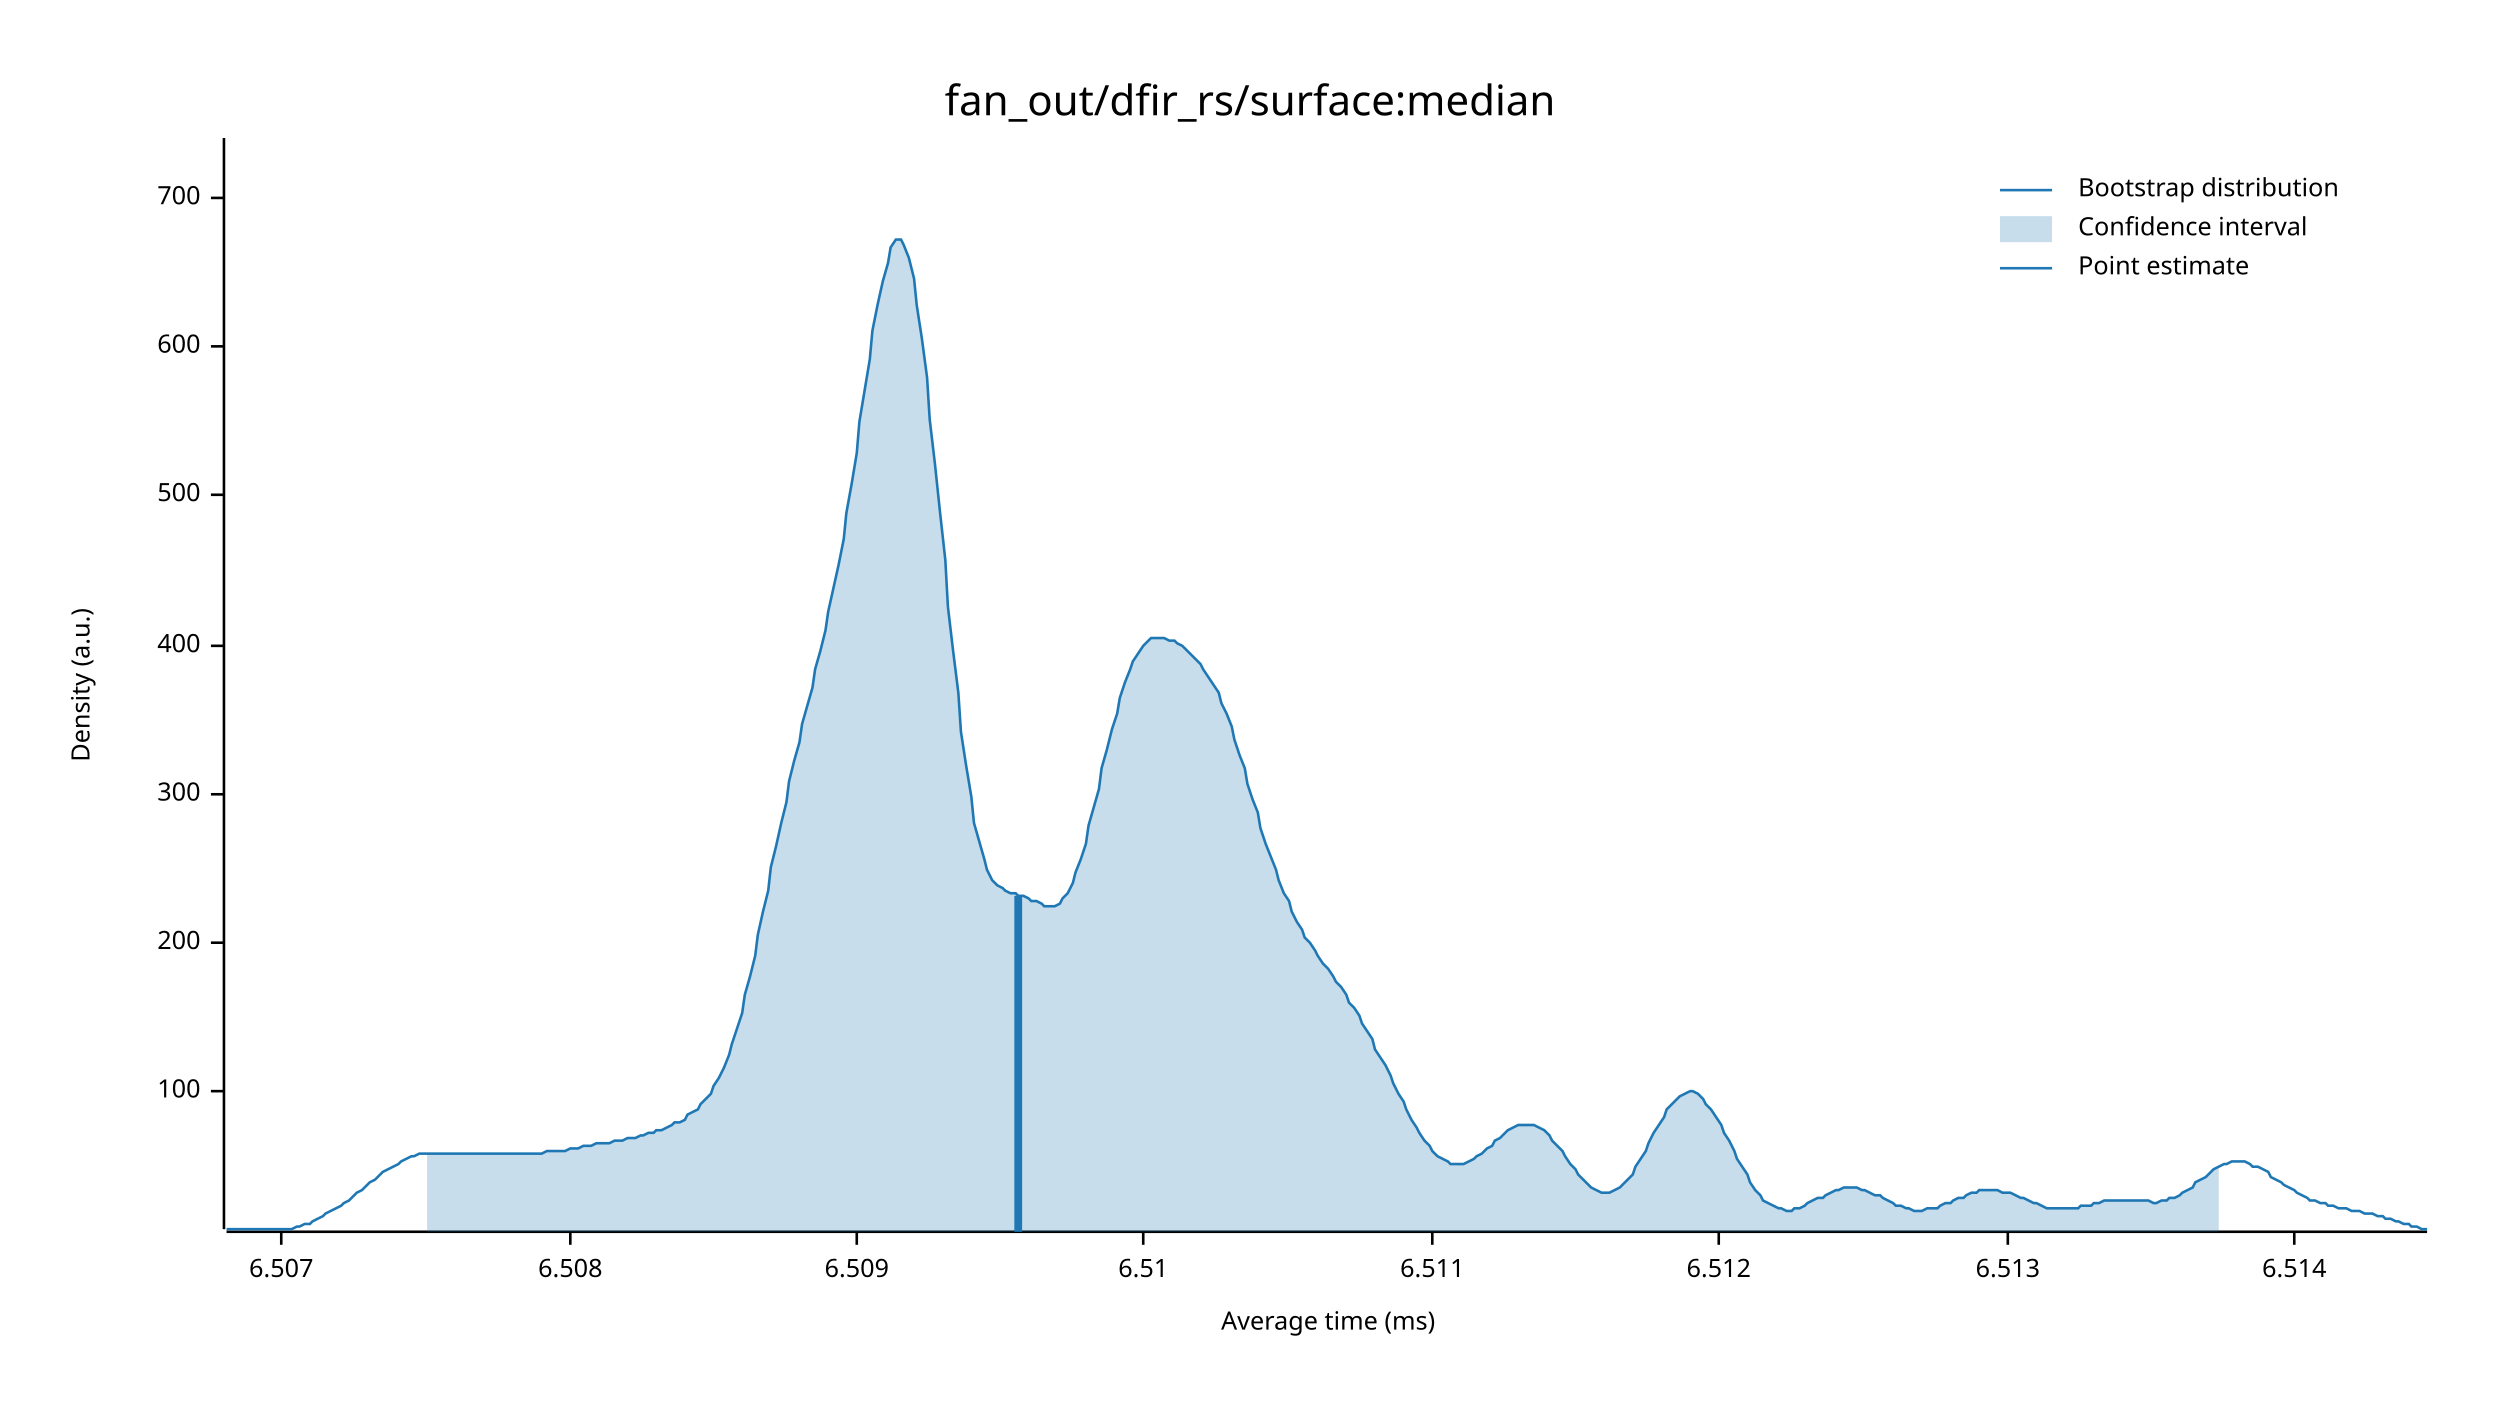
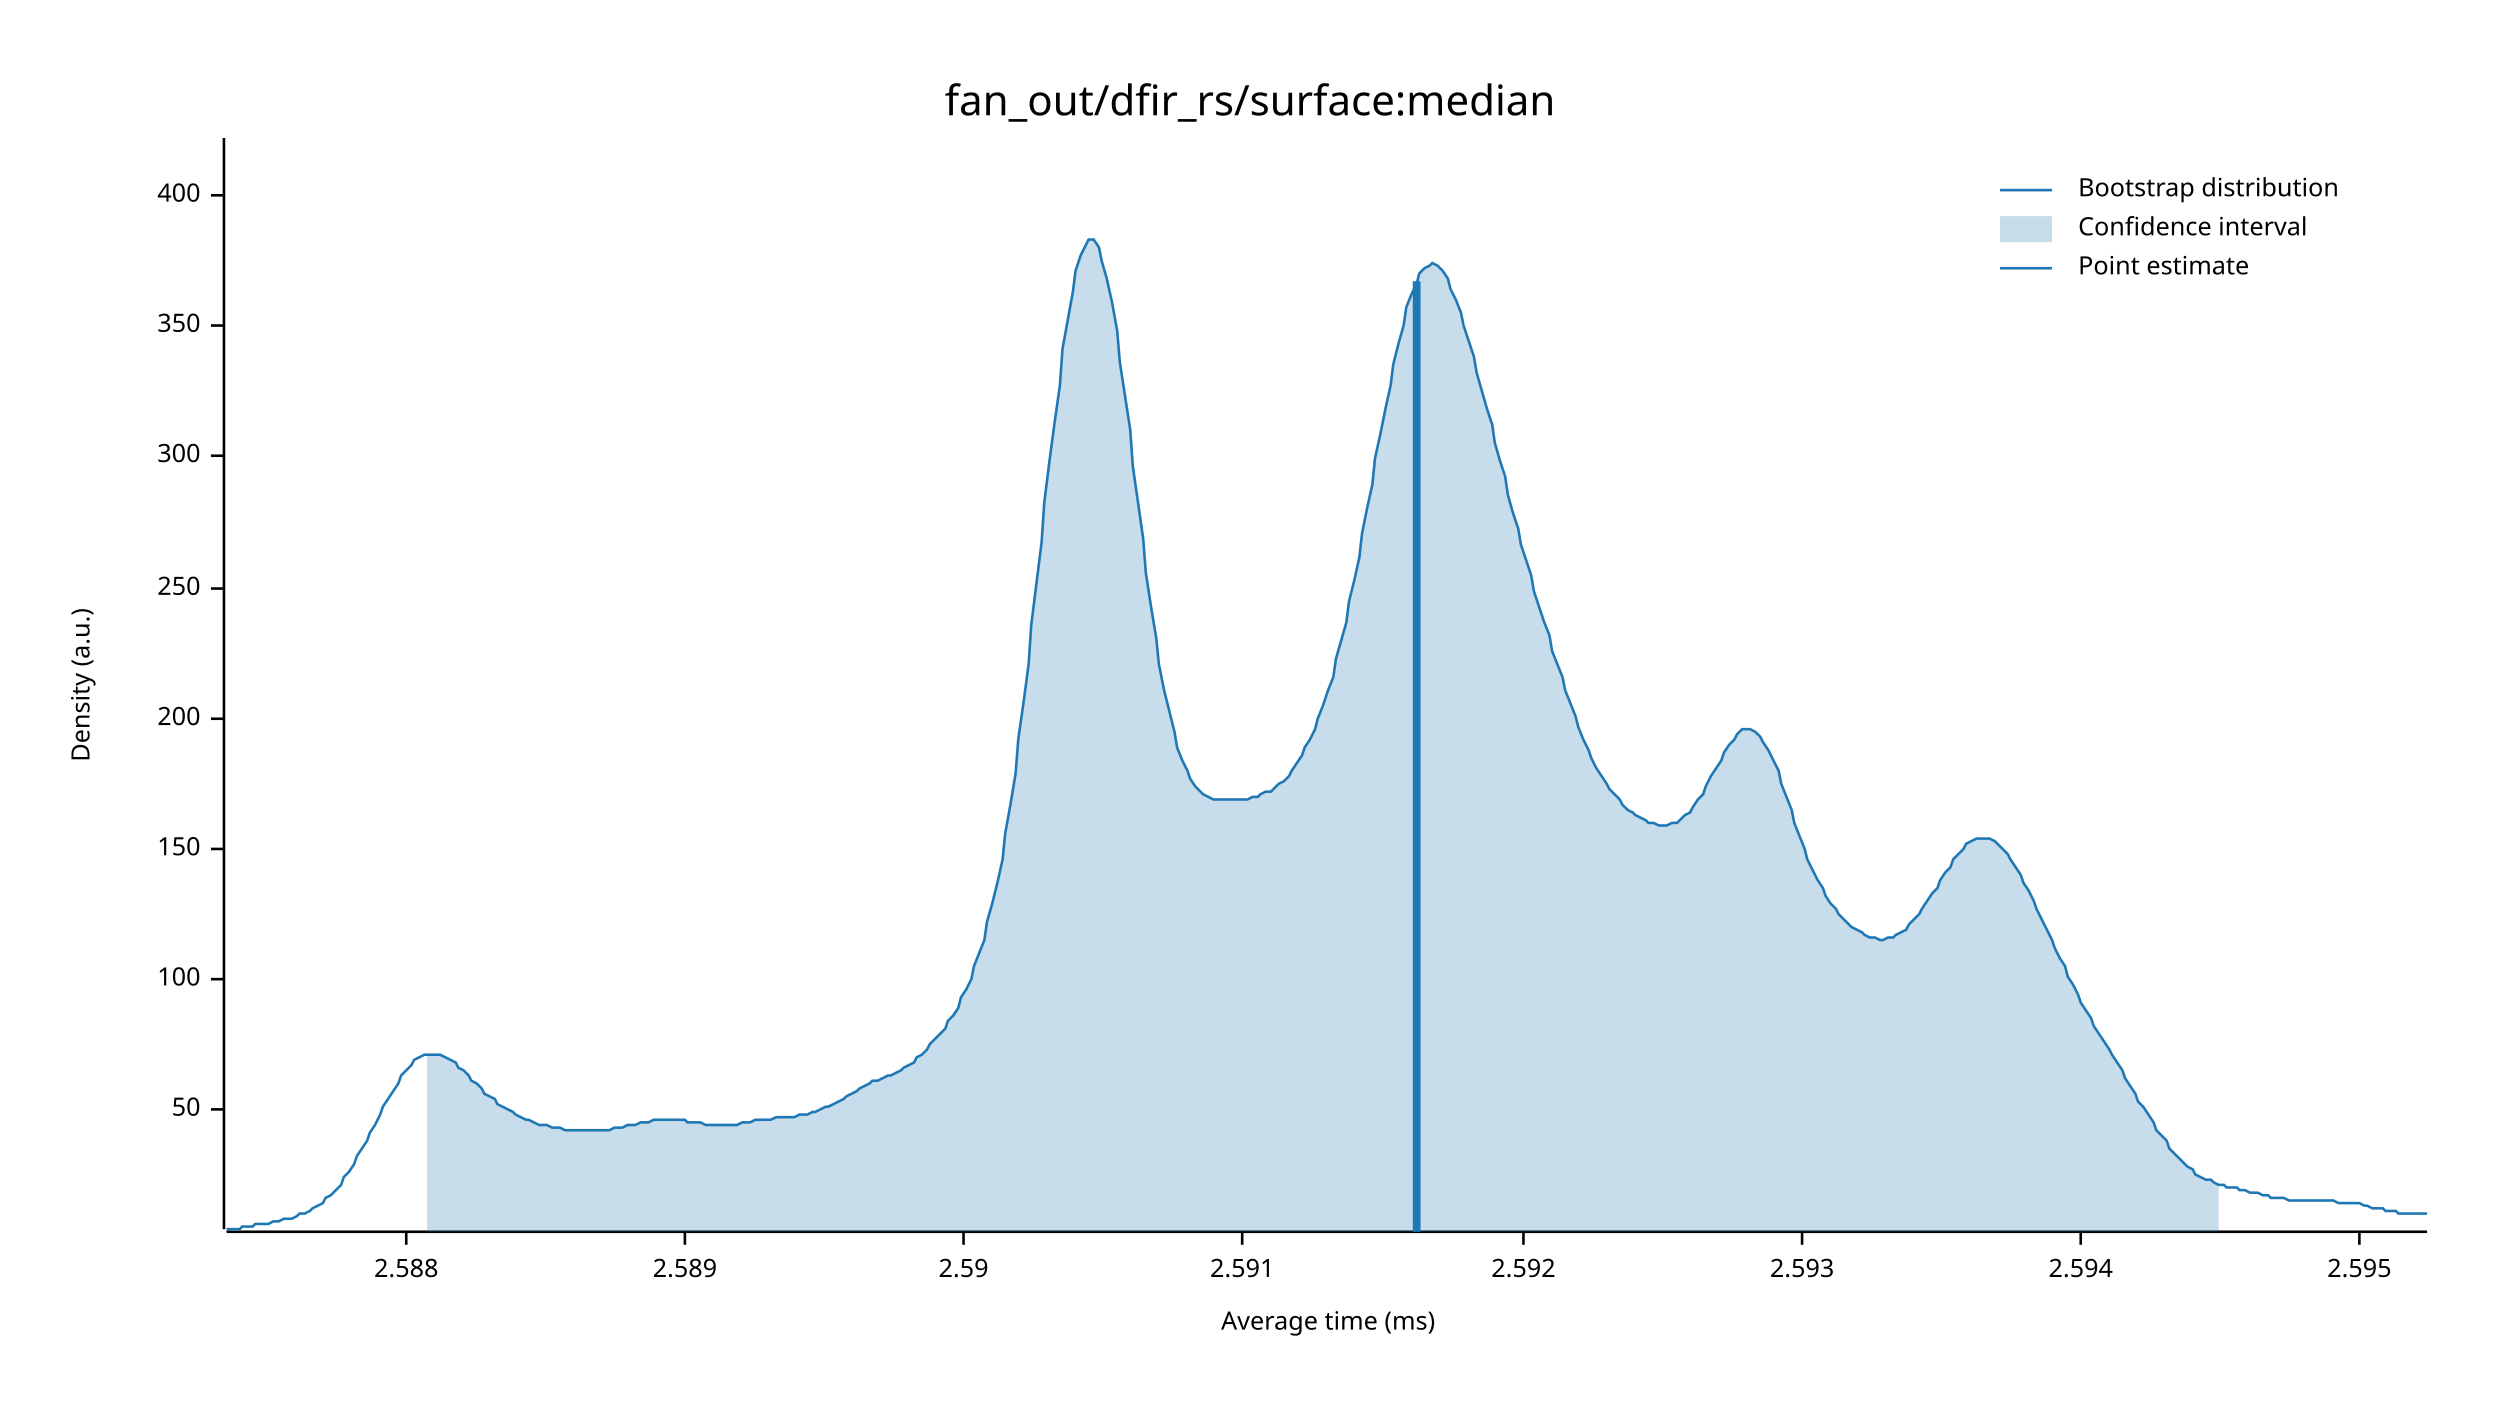
<svg xmlns="http://www.w3.org/2000/svg" width="960" height="540" viewBox="0 0 960 540">
  <text x="480" y="32" dy="0.76em" text-anchor="middle" font-family="sans-serif" font-size="16.129" opacity="1" fill="#000000">
fan_out/dfir_rs/surface:median
</text>
  <text x="27" y="263" dy="0.76em" text-anchor="middle" font-family="sans-serif" font-size="9.677" opacity="1" fill="#000000" transform="rotate(270, 27, 263)">
Density (a.u.)
</text>
  <text x="510" y="513" dy="-0.5ex" text-anchor="middle" font-family="sans-serif" font-size="9.677" opacity="1" fill="#000000">
Average time (ms)
</text>
  <polyline fill="none" opacity="1" stroke="#000000" stroke-width="1" points="86,53 86,472 " />
-   <text x="77" y="419" dy="0.5ex" text-anchor="end" font-family="sans-serif" font-size="9.677" opacity="1" fill="#000000">
+   <text x="77" y="426" dy="0.5ex" text-anchor="end" font-family="sans-serif" font-size="9.677" opacity="1" fill="#000000">
+ 50
+ </text>
+   <polyline fill="none" opacity="1" stroke="#000000" stroke-width="1" points="81,426 86,426 " />
+   <text x="77" y="376" dy="0.5ex" text-anchor="end" font-family="sans-serif" font-size="9.677" opacity="1" fill="#000000">
100
</text>
-   <polyline fill="none" opacity="1" stroke="#000000" stroke-width="1" points="81,419 86,419 " />
-   <text x="77" y="362" dy="0.5ex" text-anchor="end" font-family="sans-serif" font-size="9.677" opacity="1" fill="#000000">
+   <polyline fill="none" opacity="1" stroke="#000000" stroke-width="1" points="81,376 86,376 " />
+   <text x="77" y="326" dy="0.5ex" text-anchor="end" font-family="sans-serif" font-size="9.677" opacity="1" fill="#000000">
+ 150
+ </text>
+   <polyline fill="none" opacity="1" stroke="#000000" stroke-width="1" points="81,326 86,326 " />
+   <text x="77" y="276" dy="0.5ex" text-anchor="end" font-family="sans-serif" font-size="9.677" opacity="1" fill="#000000">
200
</text>
-   <polyline fill="none" opacity="1" stroke="#000000" stroke-width="1" points="81,362 86,362 " />
-   <text x="77" y="305" dy="0.5ex" text-anchor="end" font-family="sans-serif" font-size="9.677" opacity="1" fill="#000000">
+   <polyline fill="none" opacity="1" stroke="#000000" stroke-width="1" points="81,276 86,276 " />
+   <text x="77" y="226" dy="0.5ex" text-anchor="end" font-family="sans-serif" font-size="9.677" opacity="1" fill="#000000">
+ 250
+ </text>
+   <polyline fill="none" opacity="1" stroke="#000000" stroke-width="1" points="81,226 86,226 " />
+   <text x="77" y="175" dy="0.5ex" text-anchor="end" font-family="sans-serif" font-size="9.677" opacity="1" fill="#000000">
300
</text>
-   <polyline fill="none" opacity="1" stroke="#000000" stroke-width="1" points="81,305 86,305 " />
-   <text x="77" y="248" dy="0.5ex" text-anchor="end" font-family="sans-serif" font-size="9.677" opacity="1" fill="#000000">
+   <polyline fill="none" opacity="1" stroke="#000000" stroke-width="1" points="81,175 86,175 " />
+   <text x="77" y="125" dy="0.5ex" text-anchor="end" font-family="sans-serif" font-size="9.677" opacity="1" fill="#000000">
+ 350
+ </text>
+   <polyline fill="none" opacity="1" stroke="#000000" stroke-width="1" points="81,125 86,125 " />
+   <text x="77" y="75" dy="0.5ex" text-anchor="end" font-family="sans-serif" font-size="9.677" opacity="1" fill="#000000">
400
</text>
-   <polyline fill="none" opacity="1" stroke="#000000" stroke-width="1" points="81,248 86,248 " />
-   <text x="77" y="190" dy="0.5ex" text-anchor="end" font-family="sans-serif" font-size="9.677" opacity="1" fill="#000000">
- 500
+   <polyline fill="none" opacity="1" stroke="#000000" stroke-width="1" points="81,75 86,75 " />
+   <polyline fill="none" opacity="1" stroke="#000000" stroke-width="1" points="87,473 932,473 " />
+   <text x="156" y="483" dy="0.76em" text-anchor="middle" font-family="sans-serif" font-size="9.677" opacity="1" fill="#000000">
+ 2.588
</text>
-   <polyline fill="none" opacity="1" stroke="#000000" stroke-width="1" points="81,190 86,190 " />
-   <text x="77" y="133" dy="0.5ex" text-anchor="end" font-family="sans-serif" font-size="9.677" opacity="1" fill="#000000">
- 600
+   <polyline fill="none" opacity="1" stroke="#000000" stroke-width="1" points="156,473 156,478 " />
+   <text x="263" y="483" dy="0.76em" text-anchor="middle" font-family="sans-serif" font-size="9.677" opacity="1" fill="#000000">
+ 2.589
</text>
-   <polyline fill="none" opacity="1" stroke="#000000" stroke-width="1" points="81,133 86,133 " />
-   <text x="77" y="76" dy="0.5ex" text-anchor="end" font-family="sans-serif" font-size="9.677" opacity="1" fill="#000000">
- 700
+   <polyline fill="none" opacity="1" stroke="#000000" stroke-width="1" points="263,473 263,478 " />
+   <text x="370" y="483" dy="0.76em" text-anchor="middle" font-family="sans-serif" font-size="9.677" opacity="1" fill="#000000">
+ 2.59
</text>
-   <polyline fill="none" opacity="1" stroke="#000000" stroke-width="1" points="81,76 86,76 " />
-   <polyline fill="none" opacity="1" stroke="#000000" stroke-width="1" points="87,473 932,473 " />
-   <text x="108" y="483" dy="0.76em" text-anchor="middle" font-family="sans-serif" font-size="9.677" opacity="1" fill="#000000">
- 6.507
+   <polyline fill="none" opacity="1" stroke="#000000" stroke-width="1" points="370,473 370,478 " />
+   <text x="477" y="483" dy="0.76em" text-anchor="middle" font-family="sans-serif" font-size="9.677" opacity="1" fill="#000000">
+ 2.591
</text>
-   <polyline fill="none" opacity="1" stroke="#000000" stroke-width="1" points="108,473 108,478 " />
-   <text x="219" y="483" dy="0.76em" text-anchor="middle" font-family="sans-serif" font-size="9.677" opacity="1" fill="#000000">
- 6.508
+   <polyline fill="none" opacity="1" stroke="#000000" stroke-width="1" points="477,473 477,478 " />
+   <text x="585" y="483" dy="0.76em" text-anchor="middle" font-family="sans-serif" font-size="9.677" opacity="1" fill="#000000">
+ 2.592
</text>
-   <polyline fill="none" opacity="1" stroke="#000000" stroke-width="1" points="219,473 219,478 " />
-   <text x="329" y="483" dy="0.76em" text-anchor="middle" font-family="sans-serif" font-size="9.677" opacity="1" fill="#000000">
- 6.509
+   <polyline fill="none" opacity="1" stroke="#000000" stroke-width="1" points="585,473 585,478 " />
+   <text x="692" y="483" dy="0.76em" text-anchor="middle" font-family="sans-serif" font-size="9.677" opacity="1" fill="#000000">
+ 2.593
</text>
-   <polyline fill="none" opacity="1" stroke="#000000" stroke-width="1" points="329,473 329,478 " />
-   <text x="439" y="483" dy="0.76em" text-anchor="middle" font-family="sans-serif" font-size="9.677" opacity="1" fill="#000000">
- 6.51
+   <polyline fill="none" opacity="1" stroke="#000000" stroke-width="1" points="692,473 692,478 " />
+   <text x="799" y="483" dy="0.76em" text-anchor="middle" font-family="sans-serif" font-size="9.677" opacity="1" fill="#000000">
+ 2.594
</text>
-   <polyline fill="none" opacity="1" stroke="#000000" stroke-width="1" points="439,473 439,478 " />
-   <text x="550" y="483" dy="0.76em" text-anchor="middle" font-family="sans-serif" font-size="9.677" opacity="1" fill="#000000">
- 6.511
+   <polyline fill="none" opacity="1" stroke="#000000" stroke-width="1" points="799,473 799,478 " />
+   <text x="906" y="483" dy="0.76em" text-anchor="middle" font-family="sans-serif" font-size="9.677" opacity="1" fill="#000000">
+ 2.595
</text>
-   <polyline fill="none" opacity="1" stroke="#000000" stroke-width="1" points="550,473 550,478 " />
-   <text x="660" y="483" dy="0.76em" text-anchor="middle" font-family="sans-serif" font-size="9.677" opacity="1" fill="#000000">
- 6.512
- </text>
-   <polyline fill="none" opacity="1" stroke="#000000" stroke-width="1" points="660,473 660,478 " />
-   <text x="771" y="483" dy="0.76em" text-anchor="middle" font-family="sans-serif" font-size="9.677" opacity="1" fill="#000000">
- 6.513
- </text>
-   <polyline fill="none" opacity="1" stroke="#000000" stroke-width="1" points="771,473 771,478 " />
-   <text x="881" y="483" dy="0.76em" text-anchor="middle" font-family="sans-serif" font-size="9.677" opacity="1" fill="#000000">
- 6.514
- </text>
-   <polyline fill="none" opacity="1" stroke="#000000" stroke-width="1" points="881,473 881,478 " />
-   <polyline fill="none" opacity="1" stroke="#1F78B4" stroke-width="1" points="87,472 88,472 90,472 92,472 93,472 95,472 97,472 98,472 100,472 102,472 103,472 105,472 107,472 109,472 110,472 112,472 114,471 115,471 117,470 119,470 120,469 122,468 124,467 125,466 127,465 129,464 131,463 132,462 134,461 136,459 137,458 139,457 141,455 142,454 144,453 146,451 147,450 149,449 151,448 153,447 154,446 156,445 158,444 159,444 161,443 163,443 164,443 166,443 168,443 169,443 171,443 173,443 175,443 176,443 178,443 180,443 181,443 183,443 185,443 186,443 188,443 190,443 191,443 193,443 195,443 197,443 198,443 200,443 202,443 203,443 205,443 207,443 208,443 210,442 212,442 214,442 215,442 217,442 219,441 220,441 222,441 224,440 225,440 227,440 229,439 230,439 232,439 234,439 236,438 237,438 239,438 241,437 242,437 244,437 246,436 247,436 249,435 251,435 252,434 254,434 256,433 258,432 259,431 261,431 263,430 264,428 266,427 268,426 269,424 271,422 273,420 274,417 276,414 278,410 280,405 281,401 283,395 285,389 286,382 288,375 290,367 291,359 293,350 295,342 296,333 298,325 300,316 302,308 303,300 305,292 307,285 308,278 310,271 312,264 313,257 315,250 317,242 318,235 320,226 322,217 324,207 325,197 327,186 329,174 330,162 332,150 334,138 335,127 337,117 339,108 341,101 342,95 344,92 346,92 347,94 349,99 351,107 352,117 354,130 356,145 357,161 359,178 361,197 363,215 364,233 366,250 368,266 369,281 371,294 373,306 374,316 376,323 378,330 379,334 381,338 383,340 385,341 386,342 388,343 390,343 391,344 393,344 395,345 396,346 398,346 400,347 401,348 403,348 405,348 407,347 408,345 410,343 412,339 413,335 415,330 417,324 418,317 420,310 422,303 423,295 425,288 427,280 429,274 430,268 432,262 434,257 435,254 437,251 439,248 440,247 442,245 444,245 445,245 447,245 449,246 451,246 452,247 454,248 456,250 457,251 459,253 461,255 462,257 464,260 466,263 468,266 469,270 471,274 473,279 474,284 476,290 478,295 479,301 481,307 483,312 484,318 486,324 488,329 490,334 491,338 493,343 495,346 496,350 498,354 500,357 501,360 503,362 505,365 506,367 508,370 510,372 512,375 513,377 515,379 517,382 518,385 520,387 522,390 523,393 525,396 527,399 528,403 530,406 532,409 534,413 535,416 537,420 539,423 540,426 542,430 544,433 545,435 547,438 549,440 550,442 552,444 554,445 556,446 557,447 559,447 561,447 562,447 564,446 566,445 567,444 569,443 571,441 573,440 574,438 576,437 578,435 579,434 581,433 583,432 584,432 586,432 588,432 589,432 591,433 593,434 595,436 596,438 598,440 600,442 601,444 603,447 605,449 606,451 608,453 610,455 611,456 613,457 615,458 617,458 618,458 620,457 622,456 623,455 625,453 627,451 628,448 630,445 632,442 633,439 635,435 637,432 639,429 640,426 642,424 644,422 645,421 647,420 649,419 650,419 652,420 654,422 655,424 657,426 659,429 661,432 662,435 664,438 666,442 667,445 669,448 671,451 672,454 674,457 676,459 677,461 679,462 681,463 683,464 684,464 686,465 688,465 689,464 691,464 693,463 694,462 696,461 698,460 700,460 701,459 703,458 705,457 706,457 708,456 710,456 711,456 713,456 715,457 716,457 718,458 720,459 722,459 723,460 725,461 727,462 728,463 730,463 732,464 733,464 735,465 737,465 738,465 740,464 742,464 744,464 745,463 747,462 749,462 750,461 752,460 754,460 755,459 757,458 759,458 760,457 762,457 764,457 766,457 767,457 769,458 771,458 772,458 774,459 776,460 777,460 779,461 781,462 782,462 784,463 786,464 788,464 789,464 791,464 793,464 794,464 796,464 798,464 799,463 801,463 803,463 804,462 806,462 808,461 810,461 811,461 813,461 815,461 816,461 818,461 820,461 821,461 823,461 825,461 827,462 828,462 830,461 832,461 833,460 835,460 837,459 838,458 840,457 842,456 843,454 845,453 847,452 849,450 850,449 852,448 854,447 855,447 857,446 859,446 860,446 862,446 864,447 865,448 867,448 869,449 871,450 872,452 874,453 876,454 877,455 879,456 881,457 882,458 884,459 886,460 887,461 889,461 891,462 893,462 894,463 896,463 898,464 899,464 901,464 903,465 904,465 906,465 908,466 909,466 911,466 913,467 915,467 916,468 918,468 920,469 921,469 923,470 925,470 926,471 928,471 930,472 932,472 " />
-   <polygon opacity="0.25" fill="#1F78B4" points="164,443 166,443 168,443 169,443 171,443 173,443 175,443 176,443 178,443 180,443 181,443 183,443 185,443 186,443 188,443 190,443 191,443 193,443 195,443 197,443 198,443 200,443 202,443 203,443 205,443 207,443 208,443 210,442 212,442 214,442 215,442 217,442 219,441 220,441 222,441 224,440 225,440 227,440 229,439 230,439 232,439 234,439 236,438 237,438 239,438 241,437 242,437 244,437 246,436 247,436 249,435 251,435 252,434 254,434 256,433 258,432 259,431 261,431 263,430 264,428 266,427 268,426 269,424 271,422 273,420 274,417 276,414 278,410 280,405 281,401 283,395 285,389 286,382 288,375 290,367 291,359 293,350 295,342 296,333 298,325 300,316 302,308 303,300 305,292 307,285 308,278 310,271 312,264 313,257 315,250 317,242 318,235 320,226 322,217 324,207 325,197 327,186 329,174 330,162 332,150 334,138 335,127 337,117 339,108 341,101 342,95 344,92 346,92 347,94 349,99 351,107 352,117 354,130 356,145 357,161 359,178 361,197 363,215 364,233 366,250 368,266 369,281 371,294 373,306 374,316 376,323 378,330 379,334 381,338 383,340 385,341 386,342 388,343 390,343 391,344 393,344 395,345 396,346 398,346 400,347 401,348 403,348 405,348 407,347 408,345 410,343 412,339 413,335 415,330 417,324 418,317 420,310 422,303 423,295 425,288 427,280 429,274 430,268 432,262 434,257 435,254 437,251 439,248 440,247 442,245 444,245 445,245 447,245 449,246 451,246 452,247 454,248 456,250 457,251 459,253 461,255 462,257 464,260 466,263 468,266 469,270 471,274 473,279 474,284 476,290 478,295 479,301 481,307 483,312 484,318 486,324 488,329 490,334 491,338 493,343 495,346 496,350 498,354 500,357 501,360 503,362 505,365 506,367 508,370 510,372 512,375 513,377 515,379 517,382 518,385 520,387 522,390 523,393 525,396 527,399 528,403 530,406 532,409 534,413 535,416 537,420 539,423 540,426 542,430 544,433 545,435 547,438 549,440 550,442 552,444 554,445 556,446 557,447 559,447 561,447 562,447 564,446 566,445 567,444 569,443 571,441 573,440 574,438 576,437 578,435 579,434 581,433 583,432 584,432 586,432 588,432 589,432 591,433 593,434 595,436 596,438 598,440 600,442 601,444 603,447 605,449 606,451 608,453 610,455 611,456 613,457 615,458 617,458 618,458 620,457 622,456 623,455 625,453 627,451 628,448 630,445 632,442 633,439 635,435 637,432 639,429 640,426 642,424 644,422 645,421 647,420 649,419 650,419 652,420 654,422 655,424 657,426 659,429 661,432 662,435 664,438 666,442 667,445 669,448 671,451 672,454 674,457 676,459 677,461 679,462 681,463 683,464 684,464 686,465 688,465 689,464 691,464 693,463 694,462 696,461 698,460 700,460 701,459 703,458 705,457 706,457 708,456 710,456 711,456 713,456 715,457 716,457 718,458 720,459 722,459 723,460 725,461 727,462 728,463 730,463 732,464 733,464 735,465 737,465 738,465 740,464 742,464 744,464 745,463 747,462 749,462 750,461 752,460 754,460 755,459 757,458 759,458 760,457 762,457 764,457 766,457 767,457 769,458 771,458 772,458 774,459 776,460 777,460 779,461 781,462 782,462 784,463 786,464 788,464 789,464 791,464 793,464 794,464 796,464 798,464 799,463 801,463 803,463 804,462 806,462 808,461 810,461 811,461 813,461 815,461 816,461 818,461 820,461 821,461 823,461 825,461 827,462 828,462 830,461 832,461 833,460 835,460 837,459 838,458 840,457 842,456 843,454 845,453 847,452 849,450 850,449 852,448 852,473 164,473 " />
-   <polyline fill="none" opacity="1" stroke="#1F78B4" stroke-width="3" points="391,473 391,344 " />
+   <polyline fill="none" opacity="1" stroke="#000000" stroke-width="1" points="906,473 906,478 " />
+   <polyline fill="none" opacity="1" stroke="#1F78B4" stroke-width="1" points="87,472 88,472 90,472 92,472 93,471 95,471 97,471 98,470 100,470 102,470 103,470 105,469 107,469 109,468 110,468 112,468 114,467 115,466 117,466 119,465 120,464 122,463 124,462 125,460 127,459 129,457 131,455 132,452 134,450 136,447 137,444 139,441 141,438 142,435 144,432 146,428 147,425 149,422 151,419 153,416 154,413 156,411 158,409 159,407 161,406 163,405 164,405 166,405 168,405 169,405 171,406 173,407 175,408 176,410 178,411 180,413 181,415 183,416 185,418 186,420 188,421 190,422 191,424 193,425 195,426 197,427 198,428 200,429 202,430 203,430 205,431 207,432 208,432 210,432 212,433 214,433 215,433 217,434 219,434 220,434 222,434 224,434 225,434 227,434 229,434 230,434 232,434 234,434 236,433 237,433 239,433 241,432 242,432 244,432 246,431 247,431 249,431 251,430 252,430 254,430 256,430 258,430 259,430 261,430 263,430 264,431 266,431 268,431 269,431 271,432 273,432 274,432 276,432 278,432 280,432 281,432 283,432 285,431 286,431 288,431 290,430 291,430 293,430 295,430 296,430 298,429 300,429 302,429 303,429 305,429 307,428 308,428 310,428 312,427 313,427 315,426 317,425 318,425 320,424 322,423 324,422 325,421 327,420 329,419 330,418 332,417 334,416 335,415 337,415 339,414 341,413 342,413 344,412 346,411 347,410 349,409 351,408 352,406 354,405 356,403 357,401 359,399 361,397 363,395 364,392 366,390 368,387 369,383 371,380 373,376 374,371 376,366 378,361 379,354 381,347 383,339 385,330 386,320 388,309 390,297 391,284 393,270 395,255 396,240 398,224 400,208 401,193 403,177 405,162 407,148 408,134 410,123 412,112 413,104 415,98 417,94 418,92 420,92 422,95 423,100 425,107 427,116 429,127 430,139 432,152 434,165 435,179 437,193 439,207 440,220 442,233 444,245 445,255 447,265 449,273 451,281 452,287 454,292 456,296 457,299 459,302 461,304 462,305 464,306 466,307 468,307 469,307 471,307 473,307 474,307 476,307 478,307 479,307 481,306 483,306 484,305 486,304 488,304 490,302 491,301 493,300 495,298 496,296 498,293 500,290 501,287 503,284 505,280 506,276 508,271 510,265 512,260 513,253 515,246 517,239 518,231 520,223 522,214 523,205 525,195 527,186 528,176 530,167 532,157 534,148 535,140 537,132 539,125 540,118 542,113 544,109 545,105 547,103 549,102 550,101 552,102 554,104 556,107 557,111 559,115 561,120 562,125 564,131 566,137 567,143 569,150 571,157 573,163 574,170 576,177 578,183 579,190 581,197 583,203 584,209 586,215 588,221 589,227 591,233 593,239 595,244 596,250 598,255 600,260 601,265 603,270 605,275 606,279 608,284 610,288 611,291 613,295 615,298 617,301 618,303 620,305 622,307 623,309 625,311 627,312 628,313 630,314 632,315 633,316 635,316 637,317 639,317 640,317 642,316 644,316 645,315 647,313 649,312 650,310 652,307 654,305 655,302 657,298 659,295 661,292 662,289 664,286 666,284 667,282 669,280 671,280 672,280 674,281 676,283 677,285 679,288 681,292 683,296 684,301 686,306 688,311 689,316 691,321 693,326 694,330 696,334 698,338 700,341 701,344 703,347 705,349 706,351 708,353 710,355 711,356 713,357 715,358 716,359 718,360 720,360 722,361 723,361 725,360 727,360 728,359 730,358 732,357 733,355 735,353 737,351 738,349 740,346 742,343 744,341 745,338 747,335 749,333 750,330 752,328 754,326 755,324 757,323 759,322 760,322 762,322 764,322 766,323 767,324 769,326 771,328 772,330 774,333 776,336 777,339 779,342 781,346 782,349 784,353 786,357 788,361 789,364 791,368 793,371 794,375 796,378 798,382 799,385 801,388 803,391 804,394 806,397 808,400 810,403 811,405 813,408 815,411 816,414 818,417 820,420 821,423 823,425 825,428 827,431 828,434 830,436 832,438 833,441 835,443 837,445 838,446 840,448 842,449 843,451 845,452 847,453 849,453 850,454 852,455 854,455 855,456 857,456 859,456 860,457 862,457 864,458 865,458 867,458 869,459 871,459 872,460 874,460 876,460 877,460 879,461 881,461 882,461 884,461 886,461 887,461 889,461 891,461 893,461 894,461 896,461 898,462 899,462 901,462 903,462 904,462 906,462 908,463 909,463 911,464 913,464 915,464 916,465 918,465 920,465 921,466 923,466 925,466 926,466 928,466 930,466 932,466 " />
+   <polygon opacity="0.25" fill="#1F78B4" points="164,405 166,405 168,405 169,405 171,406 173,407 175,408 176,410 178,411 180,413 181,415 183,416 185,418 186,420 188,421 190,422 191,424 193,425 195,426 197,427 198,428 200,429 202,430 203,430 205,431 207,432 208,432 210,432 212,433 214,433 215,433 217,434 219,434 220,434 222,434 224,434 225,434 227,434 229,434 230,434 232,434 234,434 236,433 237,433 239,433 241,432 242,432 244,432 246,431 247,431 249,431 251,430 252,430 254,430 256,430 258,430 259,430 261,430 263,430 264,431 266,431 268,431 269,431 271,432 273,432 274,432 276,432 278,432 280,432 281,432 283,432 285,431 286,431 288,431 290,430 291,430 293,430 295,430 296,430 298,429 300,429 302,429 303,429 305,429 307,428 308,428 310,428 312,427 313,427 315,426 317,425 318,425 320,424 322,423 324,422 325,421 327,420 329,419 330,418 332,417 334,416 335,415 337,415 339,414 341,413 342,413 344,412 346,411 347,410 349,409 351,408 352,406 354,405 356,403 357,401 359,399 361,397 363,395 364,392 366,390 368,387 369,383 371,380 373,376 374,371 376,366 378,361 379,354 381,347 383,339 385,330 386,320 388,309 390,297 391,284 393,270 395,255 396,240 398,224 400,208 401,193 403,177 405,162 407,148 408,134 410,123 412,112 413,104 415,98 417,94 418,92 420,92 422,95 423,100 425,107 427,116 429,127 430,139 432,152 434,165 435,179 437,193 439,207 440,220 442,233 444,245 445,255 447,265 449,273 451,281 452,287 454,292 456,296 457,299 459,302 461,304 462,305 464,306 466,307 468,307 469,307 471,307 473,307 474,307 476,307 478,307 479,307 481,306 483,306 484,305 486,304 488,304 490,302 491,301 493,300 495,298 496,296 498,293 500,290 501,287 503,284 505,280 506,276 508,271 510,265 512,260 513,253 515,246 517,239 518,231 520,223 522,214 523,205 525,195 527,186 528,176 530,167 532,157 534,148 535,140 537,132 539,125 540,118 542,113 544,109 545,105 547,103 549,102 550,101 552,102 554,104 556,107 557,111 559,115 561,120 562,125 564,131 566,137 567,143 569,150 571,157 573,163 574,170 576,177 578,183 579,190 581,197 583,203 584,209 586,215 588,221 589,227 591,233 593,239 595,244 596,250 598,255 600,260 601,265 603,270 605,275 606,279 608,284 610,288 611,291 613,295 615,298 617,301 618,303 620,305 622,307 623,309 625,311 627,312 628,313 630,314 632,315 633,316 635,316 637,317 639,317 640,317 642,316 644,316 645,315 647,313 649,312 650,310 652,307 654,305 655,302 657,298 659,295 661,292 662,289 664,286 666,284 667,282 669,280 671,280 672,280 674,281 676,283 677,285 679,288 681,292 683,296 684,301 686,306 688,311 689,316 691,321 693,326 694,330 696,334 698,338 700,341 701,344 703,347 705,349 706,351 708,353 710,355 711,356 713,357 715,358 716,359 718,360 720,360 722,361 723,361 725,360 727,360 728,359 730,358 732,357 733,355 735,353 737,351 738,349 740,346 742,343 744,341 745,338 747,335 749,333 750,330 752,328 754,326 755,324 757,323 759,322 760,322 762,322 764,322 766,323 767,324 769,326 771,328 772,330 774,333 776,336 777,339 779,342 781,346 782,349 784,353 786,357 788,361 789,364 791,368 793,371 794,375 796,378 798,382 799,385 801,388 803,391 804,394 806,397 808,400 810,403 811,405 813,408 815,411 816,414 818,417 820,420 821,423 823,425 825,428 827,431 828,434 830,436 832,438 833,441 835,443 837,445 838,446 840,448 842,449 843,451 845,452 847,453 849,453 850,454 852,455 852,473 164,473 " />
+   <polyline fill="none" opacity="1" stroke="#1F78B4" stroke-width="3" points="544,473 544,108 " />
  <text x="798" y="68" dy="0.76em" text-anchor="start" font-family="sans-serif" font-size="9.677" opacity="1" fill="#000000">
Bootstrap distribution
</text>
  <text x="798" y="83" dy="0.76em" text-anchor="start" font-family="sans-serif" font-size="9.677" opacity="1" fill="#000000">
Confidence interval
</text>
  <text x="798" y="98" dy="0.76em" text-anchor="start" font-family="sans-serif" font-size="9.677" opacity="1" fill="#000000">
Point estimate
</text>
  <polyline fill="none" opacity="1" stroke="#1F78B4" stroke-width="1" points="768,73 788,73 " />
  <rect x="768" y="83" width="20" height="10" opacity="0.25" fill="#1F78B4" stroke="none" />
  <polyline fill="none" opacity="1" stroke="#1F78B4" stroke-width="1" points="768,103 788,103 " />
</svg>
